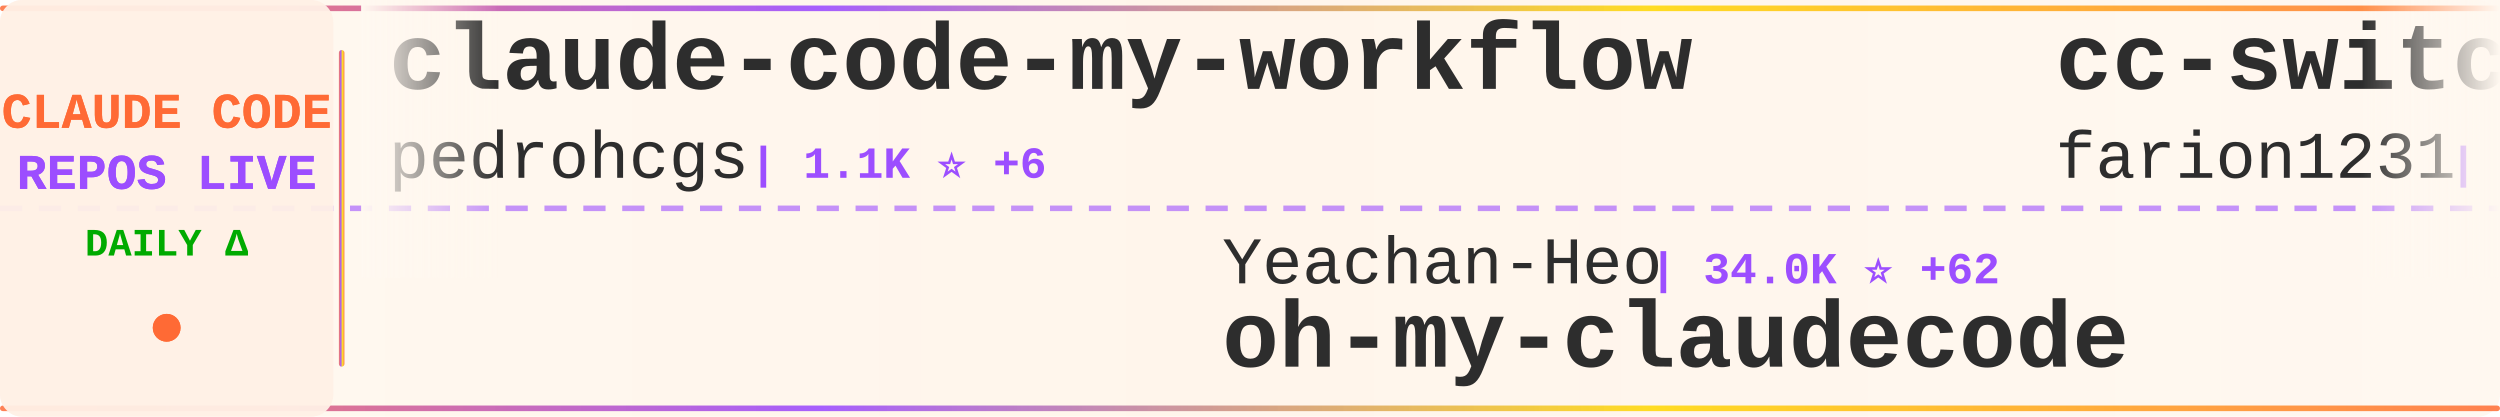
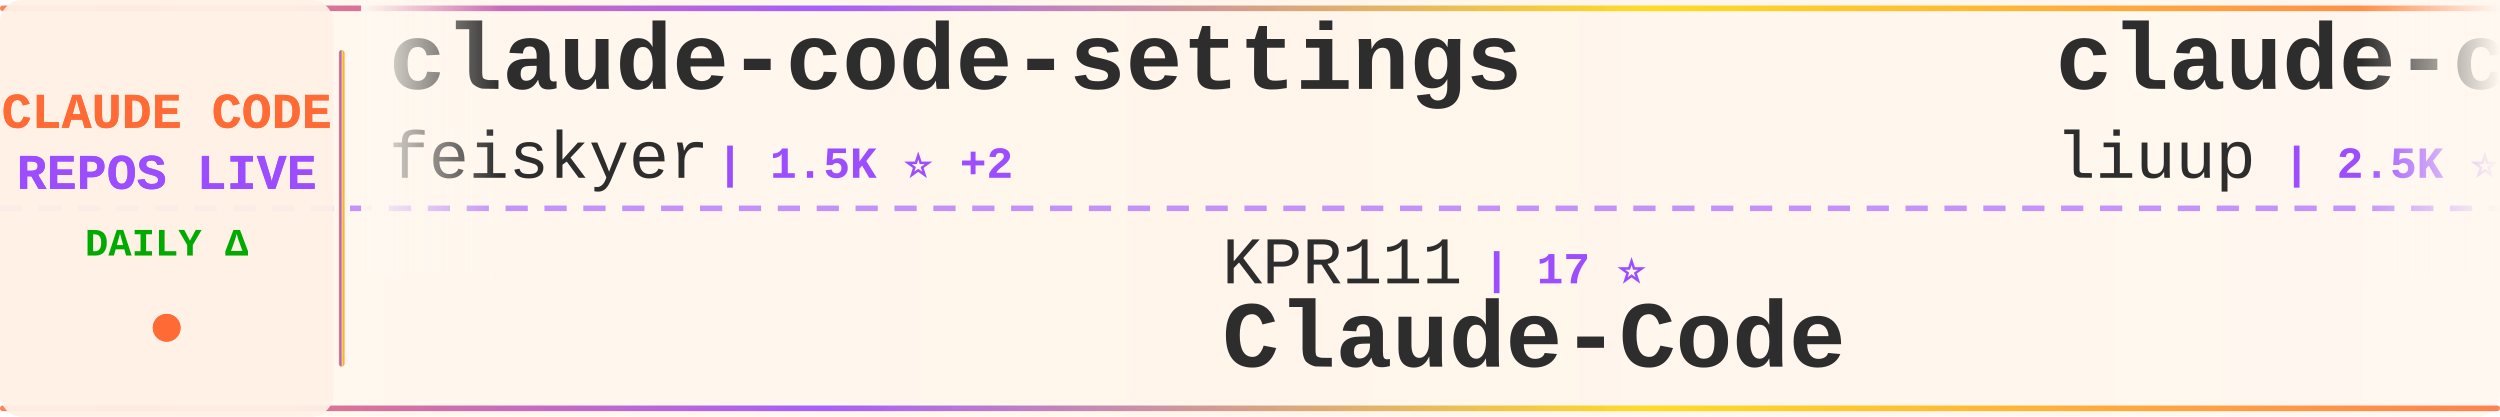
<svg xmlns="http://www.w3.org/2000/svg" width="900" height="150">
  <defs>
    <linearGradient id="tickerBg" x1="0%" y1="0%" x2="100%" y2="0%">
      <stop offset="0%" style="stop-color:#fff8f0;stop-opacity:0.98" />
      <stop offset="50%" style="stop-color:#fff5eb;stop-opacity:1" />
      <stop offset="100%" style="stop-color:#fff8f0;stop-opacity:0.98" />
    </linearGradient>
    <linearGradient id="borderGrad" x1="0%" y1="0%" x2="100%" y2="0%">
      <stop offset="0%" style="stop-color:#FF6B35;stop-opacity:0.85">
        <animate attributeName="stop-opacity" values="0.85;1;0.85" dur="2s" repeatCount="indefinite" />
      </stop>
      <stop offset="33%" style="stop-color:#9C4EFF;stop-opacity:0.9">
        <animate attributeName="stop-opacity" values="0.9;1;0.9" dur="2.2s" repeatCount="indefinite" />
      </stop>
      <stop offset="66%" style="stop-color:#FFD700;stop-opacity:0.85">
        <animate attributeName="stop-opacity" values="0.85;1;0.85" dur="1.8s" repeatCount="indefinite" />
      </stop>
      <stop offset="100%" style="stop-color:#FF6B35;stop-opacity:0.85">
        <animate attributeName="stop-opacity" values="0.85;1;0.85" dur="2s" repeatCount="indefinite" />
      </stop>
    </linearGradient>
    <filter id="textGlow">
      <feGaussianBlur stdDeviation="0.15" result="coloredBlur" />
      <feMerge>
        <feMergeNode in="coloredBlur" />
        <feMergeNode in="SourceGraphic" />
      </feMerge>
    </filter>
    <filter id="metricGlow">
      <feGaussianBlur stdDeviation="0.2" result="coloredBlur" />
      <feMerge>
        <feMergeNode in="coloredBlur" />
        <feMergeNode in="SourceGraphic" />
      </feMerge>
    </filter>
    <linearGradient id="leftFade" x1="0%" y1="0%" x2="100%" y2="0%">
      <stop offset="0%" style="stop-color:#fff8f0;stop-opacity:1" />
      <stop offset="100%" style="stop-color:#fff8f0;stop-opacity:0" />
    </linearGradient>
    <linearGradient id="rightFade" x1="0%" y1="0%" x2="100%" y2="0%">
      <stop offset="0%" style="stop-color:#fff8f0;stop-opacity:0" />
      <stop offset="100%" style="stop-color:#fff8f0;stop-opacity:1" />
    </linearGradient>
  </defs>
  <rect width="900" height="150" fill="url(#tickerBg)" rx="8" />
  <rect x="0" y="2" width="900" height="2" fill="url(#borderGrad)" rx="1" />
  <rect x="0" y="146" width="900" height="2" fill="url(#borderGrad)" rx="1" />
  <line x1="0" y1="75" x2="900" y2="75" stroke="#9C4EFF" stroke-width="2" stroke-dasharray="8 6" opacity="0.6" />
  <rect x="0" y="0" width="120" height="150" fill="#fff0e6" opacity="0.95" rx="8" />
  <text x="60" y="46" font-family="'Courier New', monospace" font-size="18" font-weight="bold" fill="#FF6B35" text-anchor="middle" filter="url(#textGlow)">
    CLAUDE CODE
  </text>
  <text x="60" y="68" font-family="'Courier New', monospace" font-size="18" font-weight="bold" fill="#9C4EFF" text-anchor="middle" filter="url(#textGlow)">
    REPOS LIVE
  </text>
  <text x="60" y="92" font-family="'Courier New', monospace" font-size="14" font-weight="bold" fill="#00aa00" text-anchor="middle">
    DAILY Δ
  </text>
  <circle cx="60" cy="118" r="5" fill="#FF6B35" filter="url(#metricGlow)">
    <animate attributeName="r" values="4;6;4" dur="1.5s" repeatCount="indefinite" />
    <animate attributeName="opacity" values="0.6;1;0.6" dur="1.5s" repeatCount="indefinite" />
  </circle>
  <rect x="122" y="18" width="2" height="114" fill="url(#borderGrad)" rx="1" />
  <clipPath id="tickerClip">
    <rect x="130" y="0" width="770" height="150" />
  </clipPath>
  <g clip-path="url(#tickerClip)">
    <g id="tickerItems">
      <animateTransform attributeName="transform" attributeType="XML" type="translate" from="0 0" to="-3000 0" dur="54s" repeatCount="indefinite" />
      <g transform="translate(0, 0)">
-         <text x="140" y="32" font-family="'Courier New', monospace" font-size="34" font-weight="bold" fill="#2d2d2d">claude-code-my-workflow</text>
-         <text x="140" y="64" font-family="'Courier New', monospace" font-size="24" font-weight="normal" fill="#2d2d2d" opacity="1.0">pedrohcgs</text>
-         <text x="270" y="64" font-family="'Courier New', monospace" font-size="16" font-weight="bold" fill="#9C4EFF"> | 1.1K ⭐ +6</text>
+         <text x="140" y="32" font-family="'Courier New', monospace" font-size="34" font-weight="bold" fill="#2d2d2d">claude-code-settings</text>
+         <text x="140" y="64" font-family="'Courier New', monospace" font-size="24" font-weight="normal" fill="#2d2d2d" opacity="1.0">feiskyer</text>
+         <text x="258" y="64" font-family="'Courier New', monospace" font-size="16" font-weight="bold" fill="#9C4EFF"> | 1.5K ⭐ +2</text>
      </g>
      <g transform="translate(300, 0)">
-         <text x="140" y="102" font-family="'Courier New', monospace" font-size="24" font-weight="normal" fill="#2d2d2d" opacity="1.0">Yeachan-Heo</text>
-         <text x="294" y="102" font-family="'Courier New', monospace" font-size="16" font-weight="bold" fill="#9C4EFF"> | 34.0K ⭐ +62</text>
-         <text x="140" y="132" font-family="'Courier New', monospace" font-size="34" font-weight="bold" fill="#2d2d2d">oh-my-claudecode</text>
+         <text x="140" y="102" font-family="'Courier New', monospace" font-size="24" font-weight="normal" fill="#2d2d2d" opacity="1.0">KPR111</text>
+         <text x="234" y="102" font-family="'Courier New', monospace" font-size="16" font-weight="bold" fill="#9C4EFF"> | 17 ⭐</text>
+         <text x="140" y="132" font-family="'Courier New', monospace" font-size="34" font-weight="bold" fill="#2d2d2d">Claude-Code</text>
      </g>
      <g transform="translate(600, 0)">
-         <text x="140" y="32" font-family="'Courier New', monospace" font-size="34" font-weight="bold" fill="#2d2d2d">cc-switch</text>
-         <text x="140" y="64" font-family="'Courier New', monospace" font-size="24" font-weight="normal" fill="#2d2d2d" opacity="1.0">farion1231</text>
-         <text x="282" y="64" font-family="'Courier New', monospace" font-size="16" font-weight="bold" fill="#9C4EFF"> | 72.5K ⭐ +836</text>
+         <text x="140" y="32" font-family="'Courier New', monospace" font-size="34" font-weight="bold" fill="#2d2d2d">claude-code-analysis</text>
+         <text x="140" y="64" font-family="'Courier New', monospace" font-size="24" font-weight="normal" fill="#2d2d2d" opacity="1.0">liuup</text>
+         <text x="222" y="64" font-family="'Courier New', monospace" font-size="16" font-weight="bold" fill="#9C4EFF"> | 2.5K ⭐ +27</text>
      </g>
      <g transform="translate(900, 0)">
-         <text x="140" y="102" font-family="'Courier New', monospace" font-size="24" font-weight="normal" fill="#2d2d2d" opacity="1.0">diet103</text>
-         <text x="246" y="102" font-family="'Courier New', monospace" font-size="16" font-weight="bold" fill="#9C4EFF"> | 9.6K ⭐ +2</text>
-         <text x="140" y="132" font-family="'Courier New', monospace" font-size="34" font-weight="bold" fill="#2d2d2d">claude-code-infrastructu...</text>
+         <text x="140" y="102" font-family="'Courier New', monospace" font-size="24" font-weight="normal" fill="#2d2d2d" opacity="1.0">JrCx7scC</text>
+         <text x="258" y="102" font-family="'Courier New', monospace" font-size="16" font-weight="bold" fill="#9C4EFF"> | 368 ⭐</text>
+         <text x="140" y="132" font-family="'Courier New', monospace" font-size="34" font-weight="bold" fill="#2d2d2d">claude-code-source</text>
      </g>
      <g transform="translate(1200, 0)">
-         <text x="140" y="32" font-family="'Courier New', monospace" font-size="34" font-weight="bold" fill="#2d2d2d">agents</text>
-         <text x="140" y="64" font-family="'Courier New', monospace" font-size="24" font-weight="normal" fill="#2d2d2d" opacity="1.0">wshobson</text>
-         <text x="258" y="64" font-family="'Courier New', monospace" font-size="16" font-weight="bold" fill="#9C4EFF"> | 35.5K ⭐ +56</text>
+         <text x="140" y="32" font-family="'Courier New', monospace" font-size="34" font-weight="bold" fill="#2d2d2d">claude-code-source</text>
+         <text x="140" y="64" font-family="'Courier New', monospace" font-size="24" font-weight="normal" fill="#2d2d2d" opacity="1.0">AprilNEA</text>
+         <text x="258" y="64" font-family="'Courier New', monospace" font-size="16" font-weight="bold" fill="#9C4EFF"> | 381 ⭐ +1</text>
      </g>
      <g transform="translate(1500, 0)">
-         <text x="140" y="102" font-family="'Courier New', monospace" font-size="24" font-weight="normal" fill="#2d2d2d" opacity="1.0">zebbern</text>
-         <text x="246" y="102" font-family="'Courier New', monospace" font-size="16" font-weight="bold" fill="#9C4EFF"> | 4.1K ⭐ +1</text>
-         <text x="140" y="132" font-family="'Courier New', monospace" font-size="34" font-weight="bold" fill="#2d2d2d">claude-code-guide</text>
+         <text x="140" y="102" font-family="'Courier New', monospace" font-size="24" font-weight="normal" fill="#2d2d2d" opacity="1.0">eyaltoledano</text>
+         <text x="306" y="102" font-family="'Courier New', monospace" font-size="16" font-weight="bold" fill="#9C4EFF"> | 27.2K ⭐ +6</text>
+         <text x="140" y="132" font-family="'Courier New', monospace" font-size="34" font-weight="bold" fill="#2d2d2d">claude-task-master</text>
      </g>
      <g transform="translate(1800, 0)">
-         <text x="140" y="32" font-family="'Courier New', monospace" font-size="34" font-weight="bold" fill="#2d2d2d">claude-code-prompts</text>
-         <text x="140" y="64" font-family="'Courier New', monospace" font-size="24" font-weight="normal" fill="#2d2d2d" opacity="1.0">repowise-dev</text>
-         <text x="306" y="64" font-family="'Courier New', monospace" font-size="16" font-weight="bold" fill="#9C4EFF"> | 1.0K ⭐ +2</text>
+         <text x="140" y="32" font-family="'Courier New', monospace" font-size="34" font-weight="bold" fill="#2d2d2d">claude-code-pm-course</text>
+         <text x="140" y="64" font-family="'Courier New', monospace" font-size="24" font-weight="normal" fill="#2d2d2d" opacity="1.0">carlvellotti</text>
+         <text x="306" y="64" font-family="'Courier New', monospace" font-size="16" font-weight="bold" fill="#9C4EFF"> | 2.0K ⭐ +4</text>
      </g>
      <g transform="translate(2100, 0)">
-         <text x="140" y="102" font-family="'Courier New', monospace" font-size="24" font-weight="normal" fill="#2d2d2d" opacity="1.0">carlvellotti</text>
-         <text x="306" y="102" font-family="'Courier New', monospace" font-size="16" font-weight="bold" fill="#9C4EFF"> | 2.0K ⭐ +5</text>
-         <text x="140" y="132" font-family="'Courier New', monospace" font-size="34" font-weight="bold" fill="#2d2d2d">claude-code-pm-course</text>
+         <text x="140" y="102" font-family="'Courier New', monospace" font-size="24" font-weight="normal" fill="#2d2d2d" opacity="1.0">farion1231</text>
+         <text x="282" y="102" font-family="'Courier New', monospace" font-size="16" font-weight="bold" fill="#9C4EFF"> | 72.6K ⭐ +849</text>
+         <text x="140" y="132" font-family="'Courier New', monospace" font-size="34" font-weight="bold" fill="#2d2d2d">cc-switch</text>
      </g>
      <g transform="translate(2400, 0)">
-         <text x="140" y="32" font-family="'Courier New', monospace" font-size="34" font-weight="bold" fill="#2d2d2d">awesome-claude-code-tool...</text>
-         <text x="140" y="64" font-family="'Courier New', monospace" font-size="24" font-weight="normal" fill="#2d2d2d" opacity="1.0">rohitg00</text>
-         <text x="258" y="64" font-family="'Courier New', monospace" font-size="16" font-weight="bold" fill="#9C4EFF"> | 1.7K ⭐ +16</text>
+         <text x="140" y="32" font-family="'Courier New', monospace" font-size="34" font-weight="bold" fill="#2d2d2d">everything-claude-code</text>
+         <text x="140" y="64" font-family="'Courier New', monospace" font-size="24" font-weight="normal" fill="#2d2d2d" opacity="1.0">affaan-m</text>
+         <text x="258" y="64" font-family="'Courier New', monospace" font-size="16" font-weight="bold" fill="#9C4EFF"> | 184.4K ⭐ +1.4K</text>
      </g>
      <g transform="translate(2700, 0)">
-         <text x="140" y="102" font-family="'Courier New', monospace" font-size="24" font-weight="normal" fill="#2d2d2d" opacity="1.0">ykdojo</text>
-         <text x="234" y="102" font-family="'Courier New', monospace" font-size="16" font-weight="bold" fill="#9C4EFF"> | 8.3K ⭐ +29</text>
-         <text x="140" y="132" font-family="'Courier New', monospace" font-size="34" font-weight="bold" fill="#2d2d2d">claude-code-tips</text>
+         <text x="140" y="102" font-family="'Courier New', monospace" font-size="24" font-weight="normal" fill="#2d2d2d" opacity="1.0">OneRedOak</text>
+         <text x="270" y="102" font-family="'Courier New', monospace" font-size="16" font-weight="bold" fill="#9C4EFF"> | 3.8K ⭐ +2</text>
+         <text x="140" y="132" font-family="'Courier New', monospace" font-size="34" font-weight="bold" fill="#2d2d2d">claude-code-workflows</text>
      </g>
      <g transform="translate(3000, 0)">
-         <text x="140" y="32" font-family="'Courier New', monospace" font-size="34" font-weight="bold" fill="#2d2d2d">claude-code-my-workflow</text>
-         <text x="140" y="64" font-family="'Courier New', monospace" font-size="24" font-weight="normal" fill="#2d2d2d" opacity="1.0">pedrohcgs</text>
-         <text x="270" y="64" font-family="'Courier New', monospace" font-size="16" font-weight="bold" fill="#9C4EFF"> | 1.1K ⭐ +6</text>
+         <text x="140" y="32" font-family="'Courier New', monospace" font-size="34" font-weight="bold" fill="#2d2d2d">claude-code-settings</text>
+         <text x="140" y="64" font-family="'Courier New', monospace" font-size="24" font-weight="normal" fill="#2d2d2d" opacity="1.0">feiskyer</text>
+         <text x="258" y="64" font-family="'Courier New', monospace" font-size="16" font-weight="bold" fill="#9C4EFF"> | 1.5K ⭐ +2</text>
      </g>
      <g transform="translate(3300, 0)">
-         <text x="140" y="102" font-family="'Courier New', monospace" font-size="24" font-weight="normal" fill="#2d2d2d" opacity="1.0">Yeachan-Heo</text>
-         <text x="294" y="102" font-family="'Courier New', monospace" font-size="16" font-weight="bold" fill="#9C4EFF"> | 34.0K ⭐ +62</text>
-         <text x="140" y="132" font-family="'Courier New', monospace" font-size="34" font-weight="bold" fill="#2d2d2d">oh-my-claudecode</text>
+         <text x="140" y="102" font-family="'Courier New', monospace" font-size="24" font-weight="normal" fill="#2d2d2d" opacity="1.0">KPR111</text>
+         <text x="234" y="102" font-family="'Courier New', monospace" font-size="16" font-weight="bold" fill="#9C4EFF"> | 17 ⭐</text>
+         <text x="140" y="132" font-family="'Courier New', monospace" font-size="34" font-weight="bold" fill="#2d2d2d">Claude-Code</text>
      </g>
      <g transform="translate(3600, 0)">
-         <text x="140" y="32" font-family="'Courier New', monospace" font-size="34" font-weight="bold" fill="#2d2d2d">cc-switch</text>
-         <text x="140" y="64" font-family="'Courier New', monospace" font-size="24" font-weight="normal" fill="#2d2d2d" opacity="1.0">farion1231</text>
-         <text x="282" y="64" font-family="'Courier New', monospace" font-size="16" font-weight="bold" fill="#9C4EFF"> | 72.5K ⭐ +836</text>
+         <text x="140" y="32" font-family="'Courier New', monospace" font-size="34" font-weight="bold" fill="#2d2d2d">claude-code-analysis</text>
+         <text x="140" y="64" font-family="'Courier New', monospace" font-size="24" font-weight="normal" fill="#2d2d2d" opacity="1.0">liuup</text>
+         <text x="222" y="64" font-family="'Courier New', monospace" font-size="16" font-weight="bold" fill="#9C4EFF"> | 2.5K ⭐ +27</text>
      </g>
      <g transform="translate(3900, 0)">
-         <text x="140" y="102" font-family="'Courier New', monospace" font-size="24" font-weight="normal" fill="#2d2d2d" opacity="1.0">diet103</text>
-         <text x="246" y="102" font-family="'Courier New', monospace" font-size="16" font-weight="bold" fill="#9C4EFF"> | 9.6K ⭐ +2</text>
-         <text x="140" y="132" font-family="'Courier New', monospace" font-size="34" font-weight="bold" fill="#2d2d2d">claude-code-infrastructu...</text>
+         <text x="140" y="102" font-family="'Courier New', monospace" font-size="24" font-weight="normal" fill="#2d2d2d" opacity="1.0">JrCx7scC</text>
+         <text x="258" y="102" font-family="'Courier New', monospace" font-size="16" font-weight="bold" fill="#9C4EFF"> | 368 ⭐</text>
+         <text x="140" y="132" font-family="'Courier New', monospace" font-size="34" font-weight="bold" fill="#2d2d2d">claude-code-source</text>
      </g>
    </g>
  </g>
  <rect x="130" y="0" width="50" height="100" fill="url(#leftFade)" />
  <rect x="850" y="0" width="50" height="100" fill="url(#rightFade)" />
</svg>
